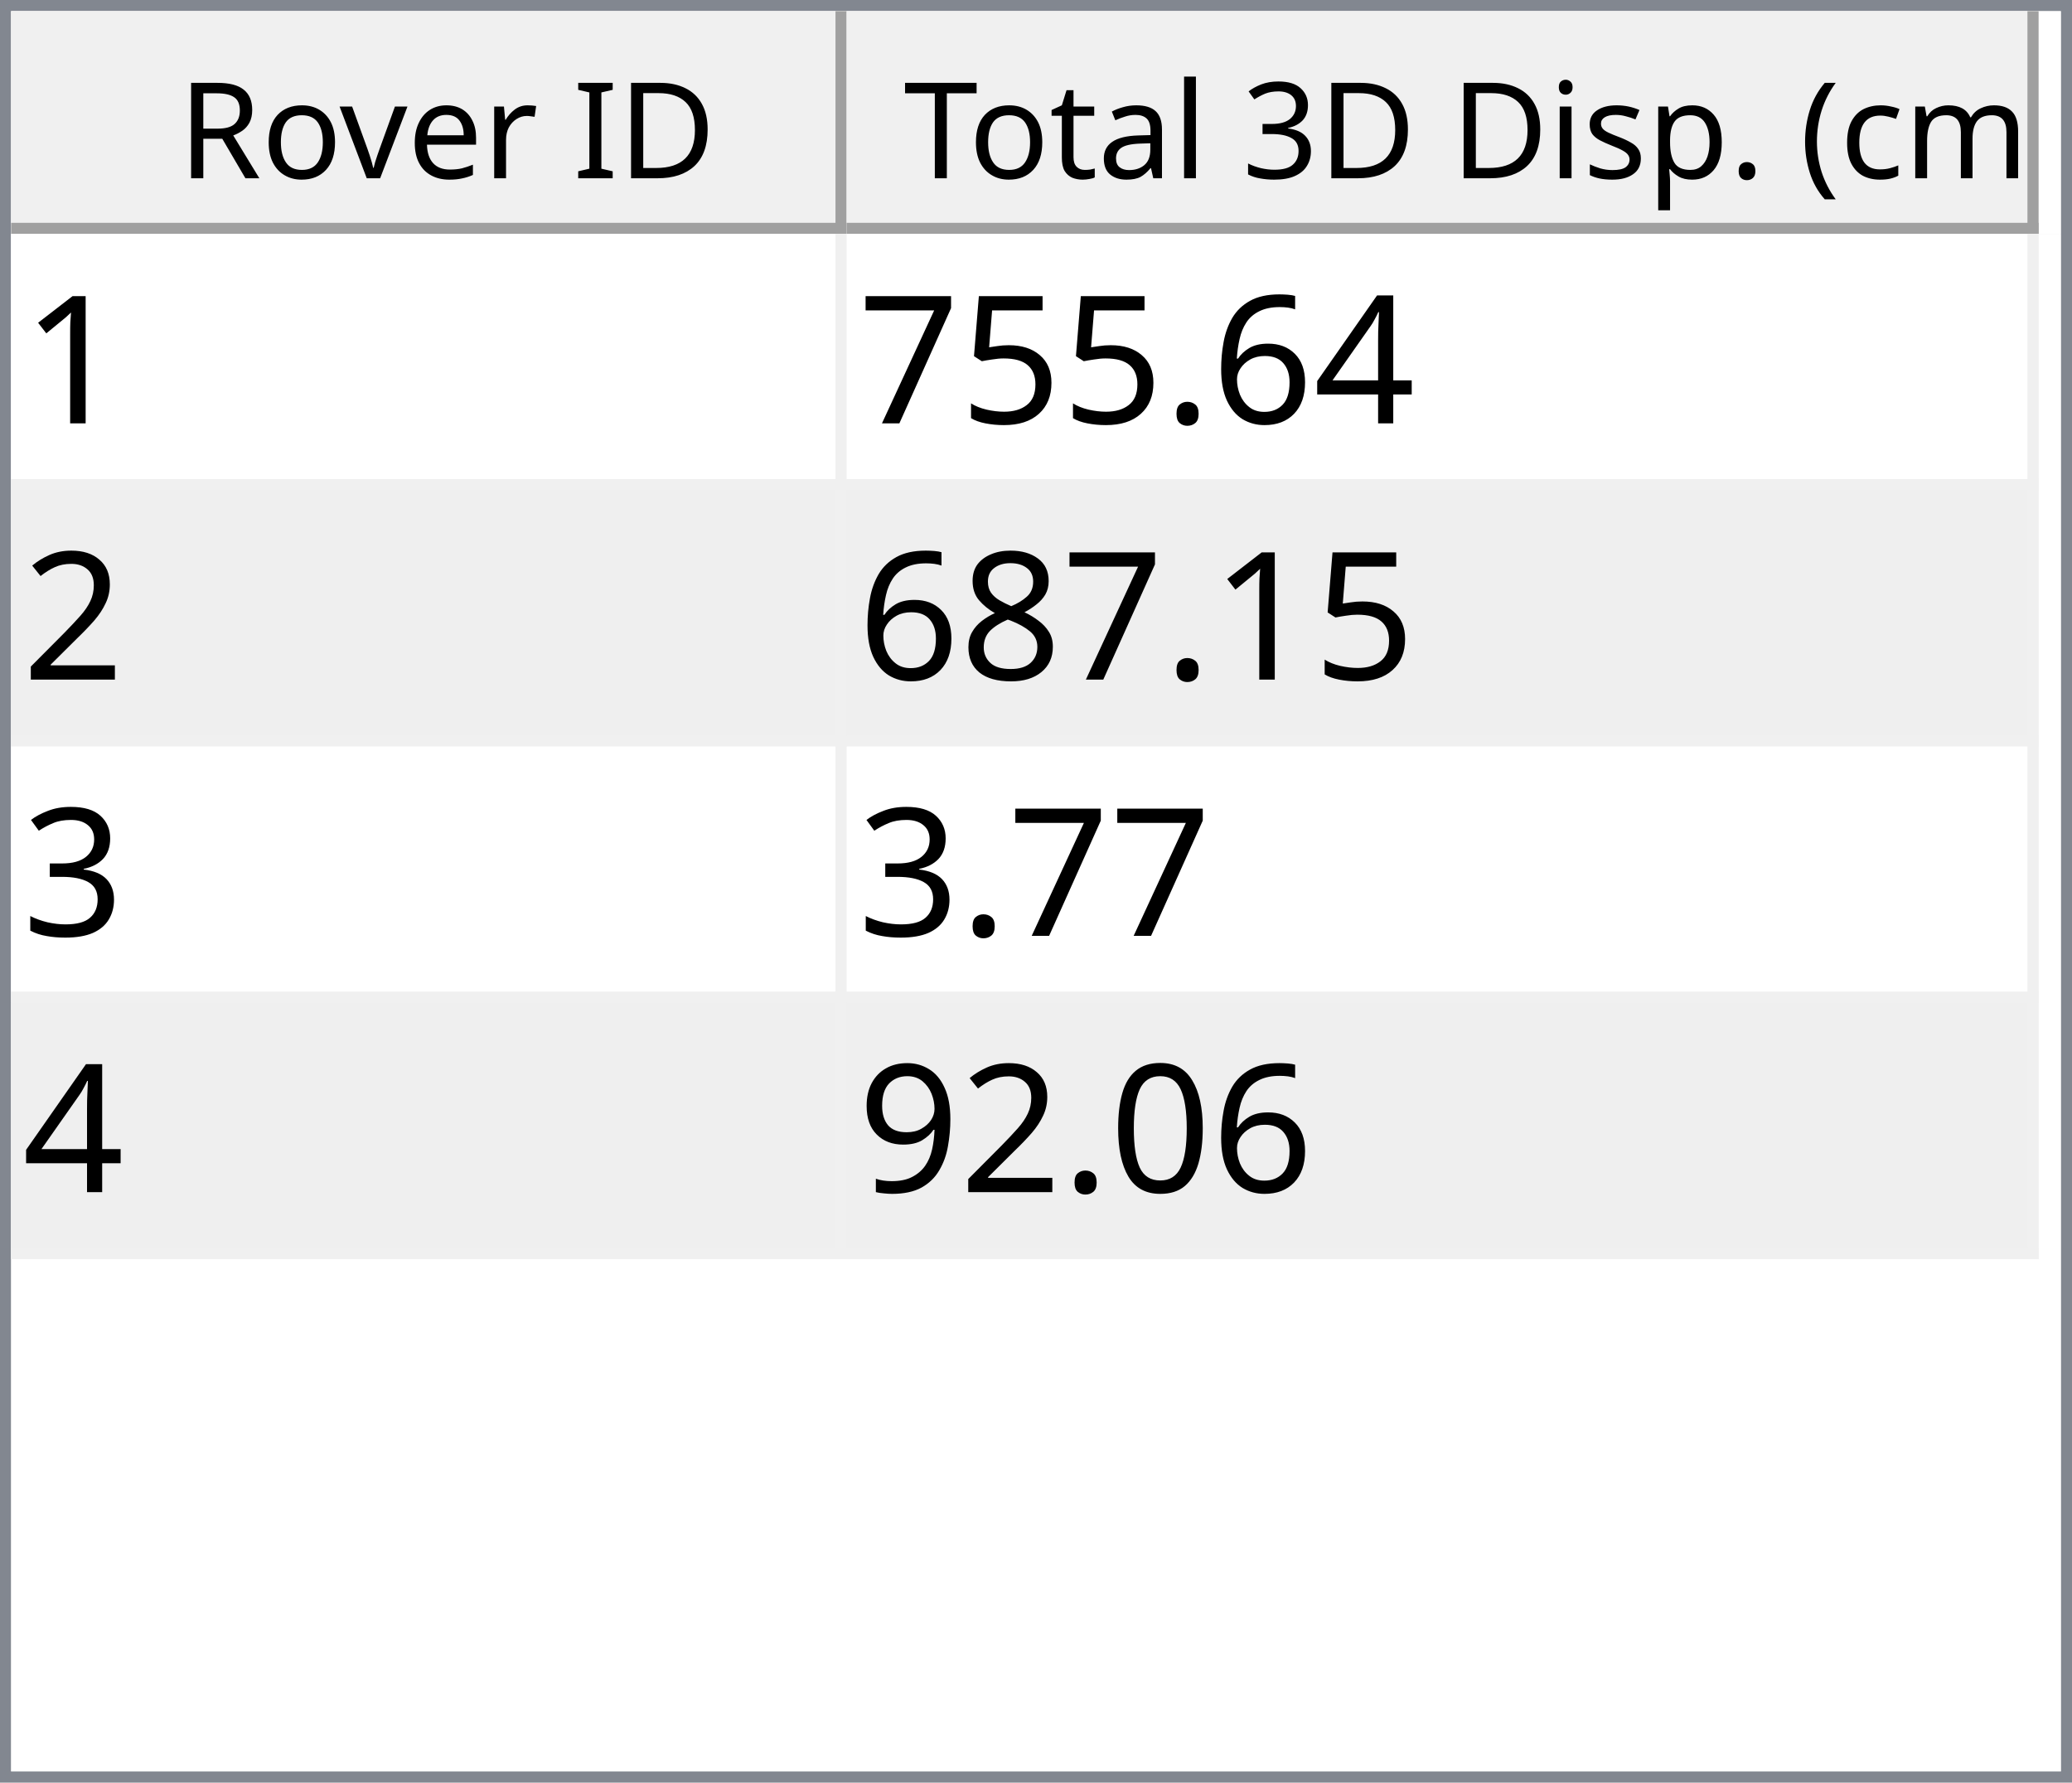
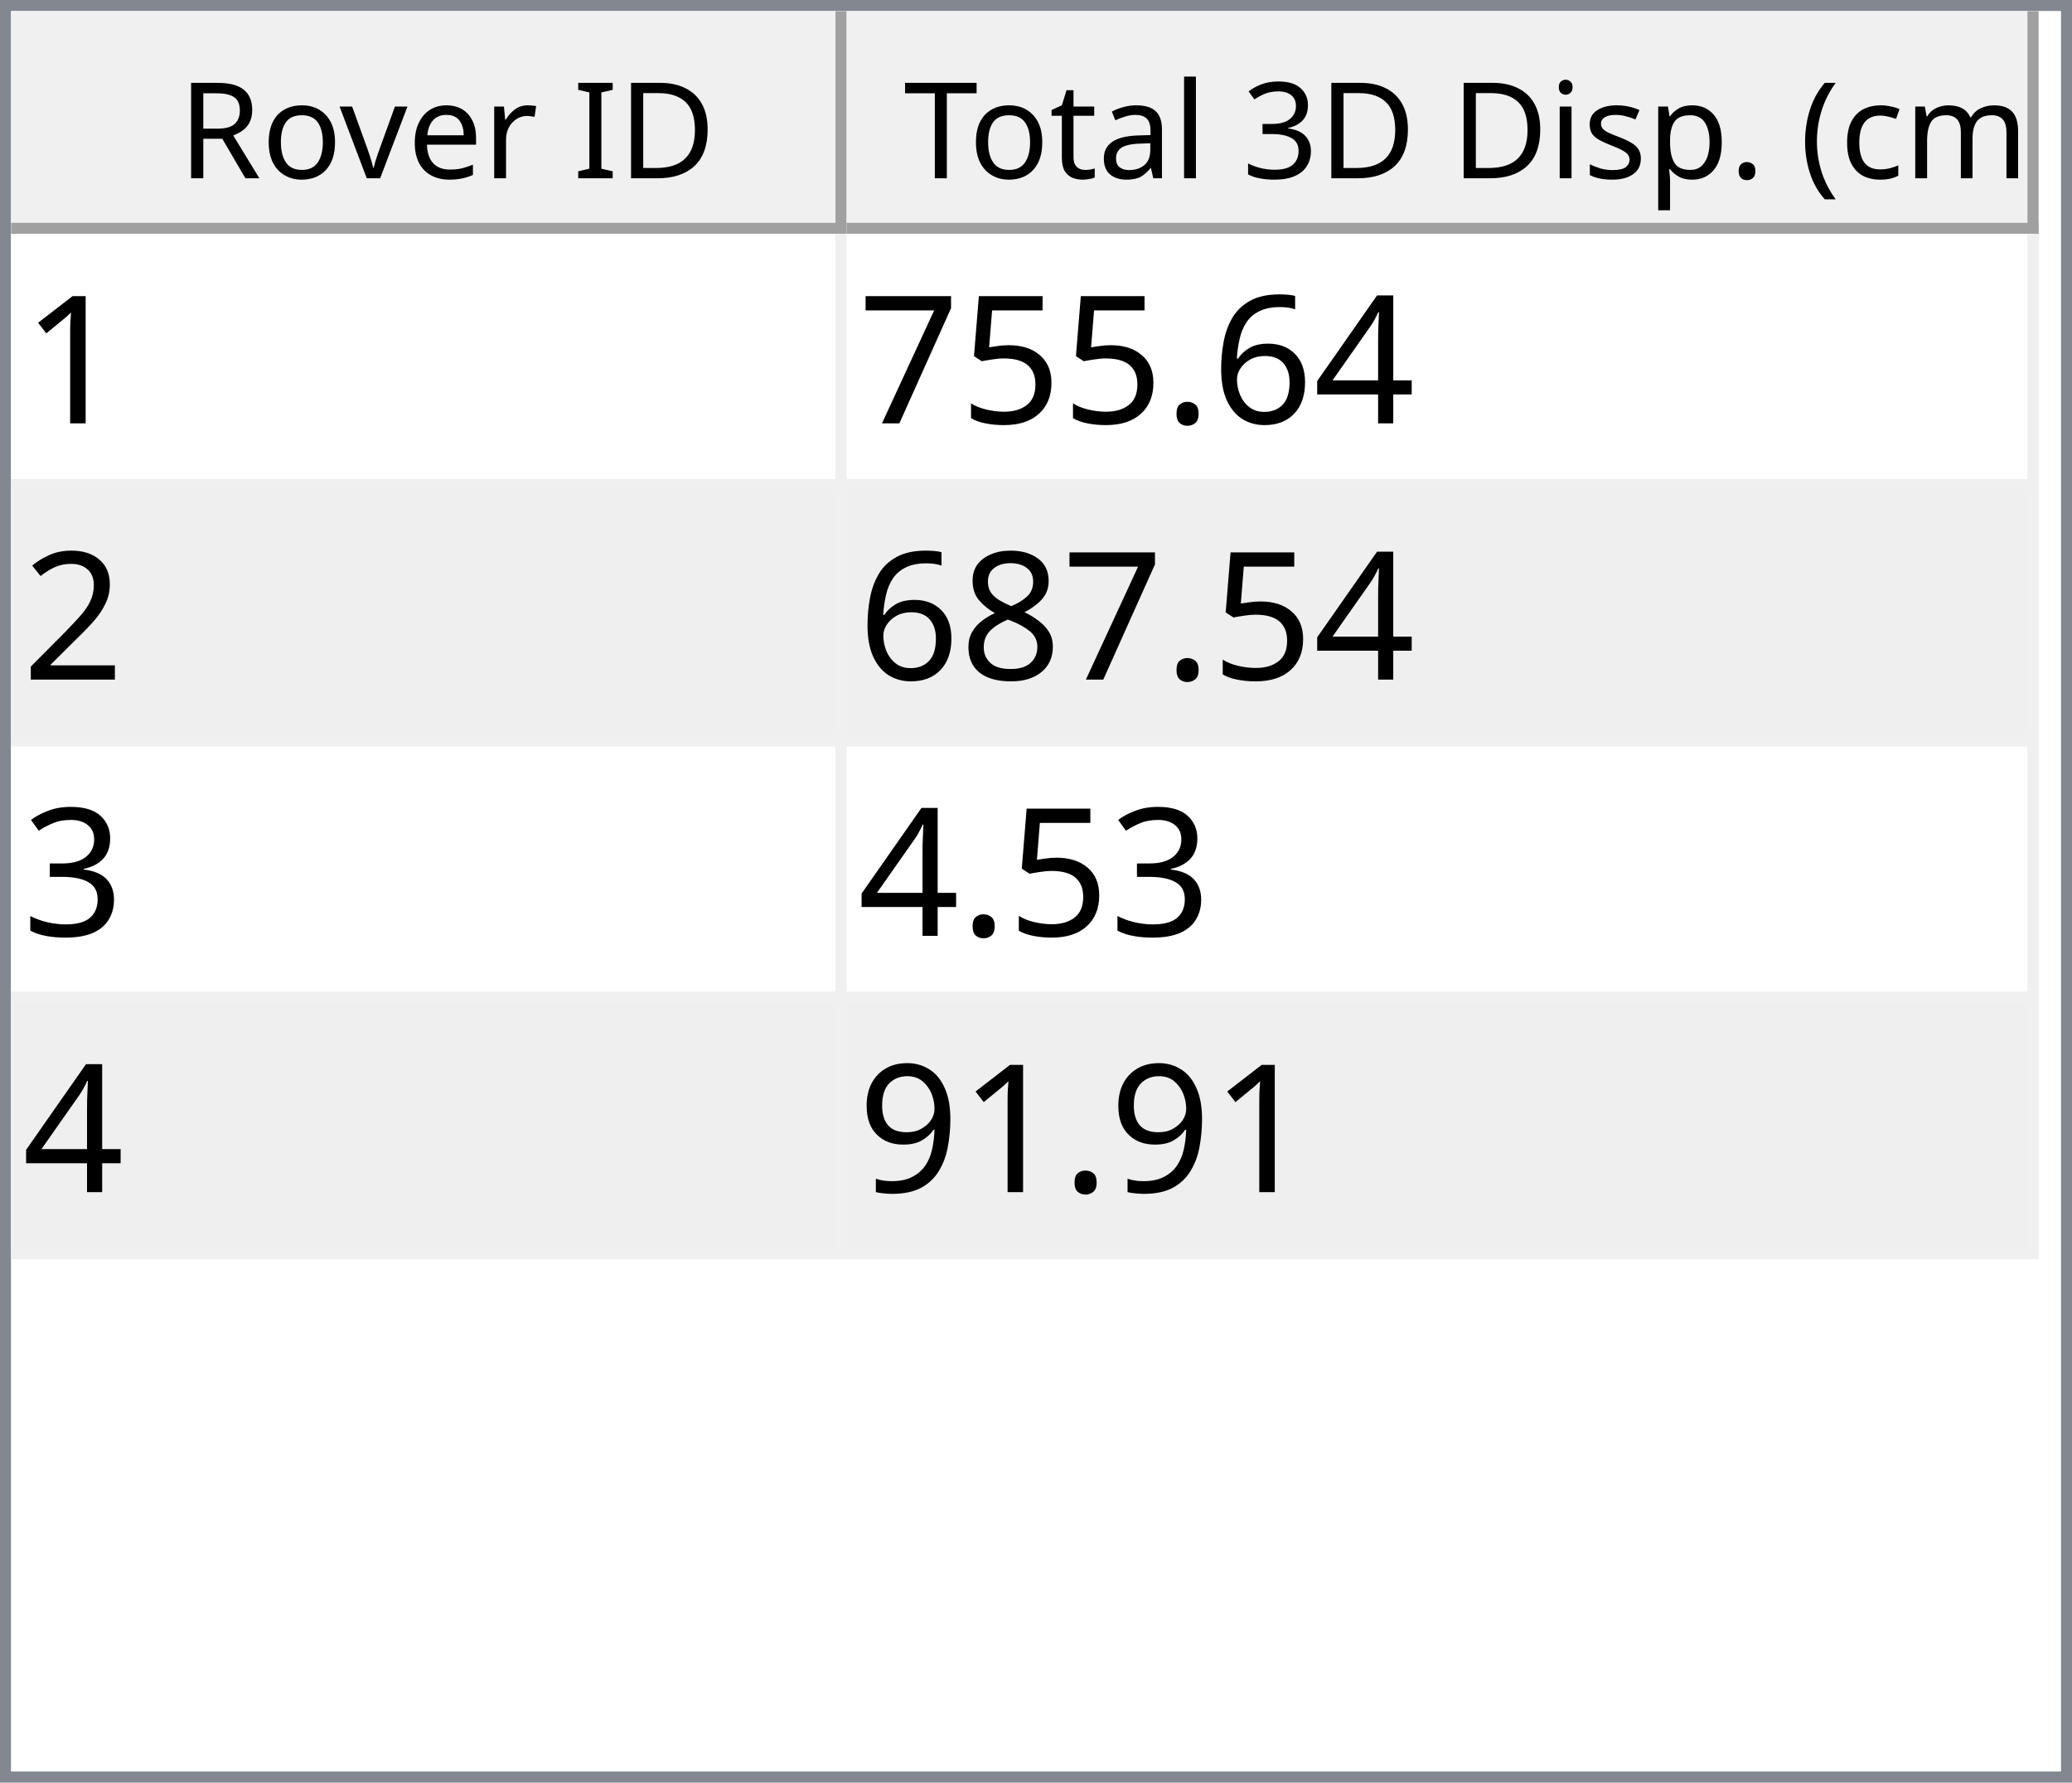
<svg xmlns="http://www.w3.org/2000/svg" style="fill-opacity:1; color-rendering:auto; color-interpolation:auto; text-rendering:auto; stroke:black; stroke-linecap:square; stroke-miterlimit:10; shape-rendering:auto; stroke-opacity:1; fill:black; stroke-dasharray:none; font-weight:normal; stroke-width:1; font-family:'Dialog'; font-style:normal; stroke-linejoin:miter; font-size:12px; stroke-dashoffset:0; image-rendering:auto;" width="186" height="160">
  <defs id="genericDefs" />
  <g>
    <defs id="defs1">
      <clipPath clipPathUnits="userSpaceOnUse" id="clipPath1">
        <path d="M0 0 L186 0 L186 160 L0 160 L0 0 Z" />
      </clipPath>
      <clipPath clipPathUnits="userSpaceOnUse" id="clipPath2">
        <path d="M0 0 L0 160 L186 160 L186 0 Z" />
      </clipPath>
      <clipPath clipPathUnits="userSpaceOnUse" id="clipPath3">
        <path d="M0 0 L0 20 L184 20 L184 0 Z" />
      </clipPath>
      <clipPath clipPathUnits="userSpaceOnUse" id="clipPath4">
        <path d="M0 0 L0 20 L75 20 L75 0 Z" />
      </clipPath>
      <clipPath clipPathUnits="userSpaceOnUse" id="clipPath5">
        <path d="M1 1 L1 19 L74 19 L74 1 Z" />
      </clipPath>
      <clipPath clipPathUnits="userSpaceOnUse" id="clipPath6">
        <path d="M0 0 L0 18 L73 18 L73 0 Z" />
      </clipPath>
      <clipPath clipPathUnits="userSpaceOnUse" id="clipPath7">
        <path d="M-0.5 -0.5 L-0.5 19.5 L74.5 19.5 L74.5 -0.5 Z" />
      </clipPath>
      <clipPath clipPathUnits="userSpaceOnUse" id="clipPath8">
        <path d="M0 0 L0 20 L107 20 L107 0 Z" />
      </clipPath>
      <clipPath clipPathUnits="userSpaceOnUse" id="clipPath9">
        <path d="M1 1 L1 19 L106 19 L106 1 Z" />
      </clipPath>
      <clipPath clipPathUnits="userSpaceOnUse" id="clipPath10">
        <path d="M0 0 L0 18 L105 18 L105 0 Z" />
      </clipPath>
      <clipPath clipPathUnits="userSpaceOnUse" id="clipPath11">
        <path d="M-0.5 -0.5 L-0.5 19.5 L106.5 19.5 L106.5 -0.5 Z" />
      </clipPath>
      <clipPath clipPathUnits="userSpaceOnUse" id="clipPath12">
        <path d="M0 0 L0 138 L184 138 L184 0 Z" />
      </clipPath>
      <clipPath clipPathUnits="userSpaceOnUse" id="clipPath13">
        <path d="M0 0 L0 92 L182 92 L182 0 Z" />
      </clipPath>
      <clipPath clipPathUnits="userSpaceOnUse" id="clipPath14">
        <path d="M-0.5 -0.5 L-0.5 91.5 L181.5 91.5 L181.5 -0.5 Z" />
      </clipPath>
      <clipPath clipPathUnits="userSpaceOnUse" id="clipPath15">
        <path d="M0 0 L0 22 L74 22 L74 0 Z" />
      </clipPath>
      <clipPath clipPathUnits="userSpaceOnUse" id="clipPath16">
        <path d="M0 0 L0 22 L106 22 L106 0 Z" />
      </clipPath>
      <font horiz-adv-x="64.551" id="font1">
        <font-face ascent="107.91" descent="25.098" units-per-em="100" style="font-style:normal; font-family:Segoe UI; font-weight:normal;" />
        <missing-glyph horiz-adv-x="64.551" d="M8.109 0 L8.109 68.266 L56.453 68.266 L56.453 0 L8.109 0 ZM15.328 7.234 L49.219 7.234 L49.219 61.031 L15.328 61.031 L15.328 7.234 Z" />
        <glyph unicode="D" horiz-adv-x="70.117" d="M9.188 0 L9.188 70.016 L28.516 70.016 Q65.531 70.016 65.531 35.891 Q65.531 19.672 55.25 9.836 Q44.969 0 27.734 0 L9.188 0 ZM17.391 62.594 L17.391 7.422 L27.828 7.422 Q41.609 7.422 49.273 14.797 Q56.938 22.172 56.938 35.688 Q56.938 62.594 28.328 62.594 L17.391 62.594 Z" />
        <glyph unicode="I" horiz-adv-x="26.611" d="M17.391 0 L9.188 0 L9.188 70.016 L17.391 70.016 L17.391 0 Z" />
        <glyph unicode=" " horiz-adv-x="27.393" d="" />
        <glyph unicode="r" horiz-adv-x="34.766" d="M34.188 41.891 Q32.078 43.5 28.125 43.5 Q23 43.5 19.555 38.672 Q16.109 33.844 16.109 25.484 L16.109 0 L8.109 0 L8.109 50 L16.109 50 L16.109 39.703 L16.312 39.703 Q18.016 44.969 21.531 47.922 Q25.047 50.875 29.391 50.875 Q32.516 50.875 34.188 50.203 L34.188 41.891 Z" />
        <glyph unicode="e" horiz-adv-x="52.295" d="M48.297 23 L12.984 23 Q13.188 14.656 17.484 10.109 Q21.781 5.562 29.297 5.562 Q37.75 5.562 44.828 11.141 L44.828 3.609 Q38.234 -1.172 27.391 -1.172 Q16.797 -1.172 10.742 5.641 Q4.688 12.453 4.688 24.812 Q4.688 36.469 11.305 43.82 Q17.922 51.172 27.734 51.172 Q37.547 51.172 42.922 44.828 Q48.297 38.484 48.297 27.203 L48.297 23 ZM40.094 29.781 Q40.047 36.719 36.75 40.578 Q33.453 44.438 27.594 44.438 Q21.922 44.438 17.969 40.383 Q14.016 36.328 13.094 29.781 L40.094 29.781 Z" />
        <glyph unicode="v" horiz-adv-x="47.9" d="M47.406 50 L27.484 0 L19.625 0 L0.688 50 L9.469 50 L22.172 13.672 Q23.578 9.672 23.922 6.688 L24.125 6.688 Q24.609 10.453 25.688 13.484 L38.969 50 L47.406 50 Z" />
        <glyph unicode="o" horiz-adv-x="58.594" d="M29 -1.172 Q17.922 -1.172 11.305 5.836 Q4.688 12.844 4.688 24.422 Q4.688 37.016 11.57 44.094 Q18.453 51.172 30.172 51.172 Q41.359 51.172 47.633 44.289 Q53.906 37.406 53.906 25.203 Q53.906 13.234 47.141 6.031 Q40.375 -1.172 29 -1.172 ZM29.594 44.438 Q21.875 44.438 17.383 39.188 Q12.891 33.938 12.891 24.703 Q12.891 15.828 17.43 10.695 Q21.969 5.562 29.594 5.562 Q37.359 5.562 41.531 10.594 Q45.703 15.625 45.703 24.906 Q45.703 34.281 41.531 39.359 Q37.359 44.438 29.594 44.438 Z" />
        <glyph unicode="R" horiz-adv-x="59.814" d="M59.375 0 L49.609 0 L37.891 19.625 Q36.281 22.359 34.766 24.289 Q33.25 26.219 31.664 27.438 Q30.078 28.656 28.25 29.219 Q26.422 29.781 24.125 29.781 L17.391 29.781 L17.391 0 L9.188 0 L9.188 70.016 L30.078 70.016 Q34.672 70.016 38.555 68.867 Q42.438 67.719 45.289 65.375 Q48.141 63.031 49.758 59.547 Q51.375 56.062 51.375 51.375 Q51.375 47.703 50.273 44.656 Q49.172 41.609 47.148 39.211 Q45.125 36.812 42.266 35.133 Q39.406 33.453 35.844 32.516 L35.844 32.328 Q37.594 31.547 38.891 30.547 Q40.188 29.547 41.359 28.18 Q42.531 26.812 43.68 25.078 Q44.828 23.344 46.234 21.047 L59.375 0 ZM17.391 62.594 L17.391 37.203 L28.516 37.203 Q31.594 37.203 34.203 38.133 Q36.812 39.062 38.719 40.797 Q40.625 42.531 41.703 45.047 Q42.781 47.562 42.781 50.688 Q42.781 56.297 39.141 59.445 Q35.5 62.594 28.609 62.594 L17.391 62.594 Z" />
        <glyph unicode=")" horiz-adv-x="30.176" d="M8.297 -15.922 L1.172 -15.922 Q16.406 2.344 16.406 26.812 Q16.406 51.469 1.078 70.016 L8.297 70.016 Q23.531 52.156 23.531 26.703 Q23.531 1.375 8.297 -15.922 Z" />
        <glyph unicode="m" horiz-adv-x="86.133" d="M79.109 0 L71.094 0 L71.094 28.719 Q71.094 37.016 68.531 40.727 Q65.969 44.438 59.906 44.438 Q54.781 44.438 51.195 39.75 Q47.609 35.062 47.609 28.516 L47.609 0 L39.594 0 L39.594 29.688 Q39.594 44.438 28.219 44.438 Q22.953 44.438 19.531 40.016 Q16.109 35.594 16.109 28.516 L16.109 0 L8.109 0 L8.109 50 L16.109 50 L16.109 42.094 L16.312 42.094 Q21.625 51.172 31.844 51.172 Q36.969 51.172 40.773 48.312 Q44.578 45.453 46 40.828 Q51.562 51.172 62.594 51.172 Q79.109 51.172 79.109 30.812 L79.109 0 Z" />
        <glyph unicode="c" horiz-adv-x="46.191" d="M42.188 2.297 Q36.422 -1.172 28.516 -1.172 Q17.828 -1.172 11.258 5.789 Q4.688 12.75 4.688 23.828 Q4.688 36.188 11.766 43.68 Q18.844 51.172 30.672 51.172 Q37.25 51.172 42.281 48.734 L42.281 40.531 Q36.719 44.438 30.375 44.438 Q22.703 44.438 17.797 38.945 Q12.891 33.453 12.891 24.516 Q12.891 15.719 17.508 10.641 Q22.125 5.562 29.891 5.562 Q36.422 5.562 42.188 9.906 L42.188 2.297 Z" />
        <glyph unicode="(" horiz-adv-x="30.176" d="M29.109 -15.922 L21.969 -15.922 Q6.844 1.375 6.844 26.703 Q6.844 52.156 21.969 70.016 L29.203 70.016 Q13.875 51.469 13.875 26.812 Q13.875 2.344 29.109 -15.922 Z" />
        <glyph unicode="." horiz-adv-x="21.68" d="M10.891 -1.078 Q8.641 -1.078 7.055 0.539 Q5.469 2.156 5.469 4.391 Q5.469 6.641 7.055 8.273 Q8.641 9.906 10.891 9.906 Q13.188 9.906 14.797 8.273 Q16.406 6.641 16.406 4.391 Q16.406 2.156 14.797 0.539 Q13.188 -1.078 10.891 -1.078 Z" />
        <glyph unicode="p" horiz-adv-x="58.789" d="M16.312 7.234 L16.109 7.234 L16.109 -23 L8.109 -23 L8.109 50 L16.109 50 L16.109 41.219 L16.312 41.219 Q22.219 51.172 33.594 51.172 Q43.266 51.172 48.688 44.461 Q54.109 37.75 54.109 26.469 Q54.109 13.922 48 6.375 Q41.891 -1.172 31.297 -1.172 Q21.578 -1.172 16.312 7.234 ZM16.109 27.391 L16.109 20.406 Q16.109 14.203 20.141 9.883 Q24.172 5.562 30.375 5.562 Q37.641 5.562 41.773 11.133 Q45.906 16.703 45.906 26.609 Q45.906 34.969 42.047 39.703 Q38.188 44.438 31.594 44.438 Q24.609 44.438 20.359 39.578 Q16.109 34.719 16.109 27.391 Z" />
        <glyph unicode="s" horiz-adv-x="42.432" d="M5.078 1.812 L5.078 10.406 Q11.625 5.562 19.484 5.562 Q30.031 5.562 30.031 12.594 Q30.031 14.594 29.125 15.992 Q28.219 17.391 26.68 18.461 Q25.141 19.531 23.07 20.383 Q21 21.234 18.609 22.172 Q15.281 23.484 12.766 24.828 Q10.25 26.172 8.57 27.859 Q6.891 29.547 6.031 31.695 Q5.172 33.844 5.172 36.719 Q5.172 40.234 6.789 42.945 Q8.406 45.656 11.086 47.484 Q13.766 49.312 17.211 50.242 Q20.656 51.172 24.312 51.172 Q30.812 51.172 35.938 48.922 L35.938 40.828 Q30.422 44.438 23.25 44.438 Q21 44.438 19.195 43.922 Q17.391 43.406 16.094 42.477 Q14.797 41.547 14.086 40.258 Q13.375 38.969 13.375 37.406 Q13.375 35.453 14.086 34.133 Q14.797 32.812 16.164 31.789 Q17.531 30.766 19.484 29.938 Q21.438 29.109 23.922 28.125 Q27.25 26.859 29.883 25.516 Q32.516 24.172 34.375 22.484 Q36.234 20.797 37.234 18.602 Q38.234 16.406 38.234 13.375 Q38.234 9.672 36.602 6.938 Q34.969 4.203 32.234 2.398 Q29.5 0.594 25.93 -0.289 Q22.359 -1.172 18.453 -1.172 Q10.75 -1.172 5.078 1.812 Z" />
        <glyph unicode="i" horiz-adv-x="24.219" d="M12.203 62.703 Q10.062 62.703 8.547 64.164 Q7.031 65.625 7.031 67.875 Q7.031 70.125 8.547 71.609 Q10.062 73.094 12.203 73.094 Q14.406 73.094 15.945 71.609 Q17.484 70.125 17.484 67.875 Q17.484 65.719 15.945 64.211 Q14.406 62.703 12.203 62.703 ZM16.109 0 L8.109 0 L8.109 50 L16.109 50 L16.109 0 Z" />
        <glyph unicode="3" horiz-adv-x="53.906" d="M46.531 19.828 Q46.531 15.094 44.75 11.211 Q42.969 7.328 39.719 4.57 Q36.469 1.812 31.93 0.297 Q27.391 -1.219 21.922 -1.219 Q11.922 -1.219 6 2.594 L6 11.188 Q13.094 5.609 22.219 5.609 Q25.875 5.609 28.828 6.539 Q31.781 7.469 33.906 9.227 Q36.031 10.984 37.18 13.477 Q38.328 15.969 38.328 19.094 Q38.328 32.812 18.797 32.812 L12.984 32.812 L12.984 39.594 L18.5 39.594 Q35.797 39.594 35.797 52.484 Q35.797 64.406 22.609 64.406 Q15.188 64.406 8.688 59.422 L8.688 67.188 Q15.375 71.188 24.609 71.188 Q29 71.188 32.57 69.969 Q36.141 68.75 38.68 66.555 Q41.219 64.359 42.609 61.281 Q44 58.203 44 54.5 Q44 40.672 30.031 36.719 L30.031 36.531 Q33.594 36.141 36.625 34.797 Q39.656 33.453 41.852 31.305 Q44.047 29.156 45.289 26.25 Q46.531 23.344 46.531 19.828 Z" />
        <glyph unicode="l" horiz-adv-x="24.219" d="M16.109 0 L8.109 0 L8.109 74.031 L16.109 74.031 L16.109 0 Z" />
        <glyph unicode="a" horiz-adv-x="50.879" d="M43.891 0 L35.891 0 L35.891 7.812 L35.688 7.812 Q30.469 -1.172 20.312 -1.172 Q12.844 -1.172 8.617 2.781 Q4.391 6.734 4.391 13.281 Q4.391 27.297 20.906 29.594 L35.891 31.688 Q35.891 44.438 25.594 44.438 Q16.547 44.438 9.281 38.281 L9.281 46.484 Q16.656 51.172 26.266 51.172 Q43.891 51.172 43.891 32.516 L43.891 0 ZM35.891 25.297 L23.828 23.641 Q18.266 22.859 15.43 20.875 Q12.594 18.891 12.594 13.875 Q12.594 10.203 15.211 7.883 Q17.828 5.562 22.172 5.562 Q28.125 5.562 32.008 9.742 Q35.891 13.922 35.891 20.312 L35.891 25.297 Z" />
        <glyph unicode="t" horiz-adv-x="33.887" d="M31.297 0.484 Q28.469 -1.078 23.828 -1.078 Q10.688 -1.078 10.688 13.578 L10.688 43.172 L2.094 43.172 L2.094 50 L10.688 50 L10.688 62.203 L18.703 64.797 L18.703 50 L31.297 50 L31.297 43.172 L18.703 43.172 L18.703 14.984 Q18.703 9.969 20.414 7.82 Q22.125 5.672 26.078 5.672 Q29.109 5.672 31.297 7.328 L31.297 0.484 Z" />
        <glyph unicode="T" horiz-adv-x="52.393" d="M50.594 62.594 L30.375 62.594 L30.375 0 L22.172 0 L22.172 62.594 L2 62.594 L2 70.016 L50.594 70.016 L50.594 62.594 Z" />
      </font>
      <font horiz-adv-x="75.0" id="font2">
        <font-face ascent="100.537" descent="21.973" units-per-em="100" style="font-style:normal; font-family:sans-serif; font-weight:normal;" />
        <missing-glyph horiz-adv-x="75.0" d="M12.5 0 L12.5 62.5 L62.5 62.5 L62.5 0 L12.5 0 ZM14.062 1.562 L60.938 1.562 L60.938 60.938 L14.062 60.938 L14.062 1.562 Z" />
        <glyph unicode="1" horiz-adv-x="55.615" d="M37.25 0 L28.469 0 L28.469 56 Q25.297 52.984 20.141 49.953 Q14.984 46.922 10.891 45.406 L10.891 53.906 Q18.266 57.375 23.781 62.305 Q29.297 67.234 31.594 71.875 L37.25 71.875 L37.25 0 Z" />
        <glyph unicode="4" horiz-adv-x="55.615" d="M32.328 0 L32.328 17.141 L1.266 17.141 L1.266 25.203 L33.938 71.578 L41.109 71.578 L41.109 25.203 L50.781 25.203 L50.781 17.141 L41.109 17.141 L41.109 0 L32.328 0 ZM32.328 25.203 L32.328 57.469 L9.906 25.203 L32.328 25.203 Z" />
        <glyph unicode="6" horiz-adv-x="55.615" d="M49.75 54.047 L41.016 53.375 Q39.844 58.547 37.703 60.891 Q34.125 64.656 28.906 64.656 Q24.703 64.656 21.531 62.312 Q17.391 59.281 14.992 53.469 Q12.594 47.656 12.5 36.922 Q15.672 41.75 20.266 44.094 Q24.859 46.438 29.891 46.438 Q38.672 46.438 44.852 39.969 Q51.031 33.5 51.031 23.25 Q51.031 16.5 48.125 10.719 Q45.219 4.938 40.141 1.859 Q35.062 -1.219 28.609 -1.219 Q17.625 -1.219 10.695 6.859 Q3.766 14.938 3.766 33.5 Q3.766 54.25 11.422 63.672 Q18.109 71.875 29.438 71.875 Q37.891 71.875 43.289 67.141 Q48.688 62.406 49.75 54.047 ZM13.875 23.188 Q13.875 18.656 15.797 14.508 Q17.719 10.359 21.188 8.18 Q24.656 6 28.469 6 Q34.031 6 38.039 10.492 Q42.047 14.984 42.047 22.703 Q42.047 30.125 38.086 34.398 Q34.125 38.672 28.125 38.672 Q22.172 38.672 18.023 34.398 Q13.875 30.125 13.875 23.188 Z" />
        <glyph unicode="." horiz-adv-x="27.783" d="M9.078 0 L9.078 10.016 L19.094 10.016 L19.094 0 L9.078 0 Z" />
        <glyph unicode="5" horiz-adv-x="55.615" d="M4.156 18.75 L13.375 19.531 Q14.406 12.797 18.141 9.398 Q21.875 6 27.156 6 Q33.5 6 37.891 10.789 Q42.281 15.578 42.281 23.484 Q42.281 31 38.062 35.352 Q33.844 39.703 27 39.703 Q22.75 39.703 19.336 37.773 Q15.922 35.844 13.969 32.766 L5.719 33.844 L12.641 70.609 L48.25 70.609 L48.25 62.203 L19.672 62.203 L15.828 42.969 Q22.266 47.469 29.344 47.469 Q38.719 47.469 45.164 40.969 Q51.609 34.469 51.609 24.266 Q51.609 14.547 45.953 7.469 Q39.062 -1.219 27.156 -1.219 Q17.391 -1.219 11.211 4.25 Q5.031 9.719 4.156 18.75 Z" />
        <glyph unicode="7" horiz-adv-x="55.615" d="M4.734 62.203 L4.734 70.656 L51.078 70.656 L51.078 63.812 Q44.234 56.547 37.523 44.484 Q30.812 32.422 27.156 19.672 Q24.516 10.688 23.781 0 L14.75 0 Q14.891 8.453 18.062 20.414 Q21.234 32.375 27.172 43.484 Q33.109 54.594 39.797 62.203 L4.734 62.203 Z" />
        <glyph unicode="2" horiz-adv-x="55.615" d="M50.344 8.453 L50.344 0 L3.031 0 Q2.938 3.172 4.047 6.109 Q5.859 10.938 9.836 15.625 Q13.812 20.312 21.344 26.469 Q33.016 36.031 37.117 41.625 Q41.219 47.219 41.219 52.203 Q41.219 57.422 37.477 61.008 Q33.734 64.594 27.734 64.594 Q21.391 64.594 17.578 60.789 Q13.766 56.984 13.719 50.25 L4.688 51.172 Q5.609 61.281 11.664 66.578 Q17.719 71.875 27.938 71.875 Q38.234 71.875 44.242 66.164 Q50.25 60.453 50.25 52 Q50.25 47.703 48.492 43.555 Q46.734 39.406 42.656 34.812 Q38.578 30.219 29.109 22.219 Q21.188 15.578 18.945 13.211 Q16.703 10.844 15.234 8.453 L50.344 8.453 Z" />
        <glyph unicode="8" horiz-adv-x="55.615" d="M17.672 38.812 Q12.203 40.828 9.57 44.539 Q6.938 48.25 6.938 53.422 Q6.938 61.234 12.555 66.555 Q18.172 71.875 27.484 71.875 Q36.859 71.875 42.578 66.43 Q48.297 60.984 48.297 53.172 Q48.297 48.188 45.68 44.508 Q43.062 40.828 37.75 38.812 Q44.344 36.672 47.781 31.883 Q51.219 27.094 51.219 20.453 Q51.219 11.281 44.727 5.031 Q38.234 -1.219 27.641 -1.219 Q17.047 -1.219 10.547 5.055 Q4.047 11.328 4.047 20.703 Q4.047 27.688 7.594 32.398 Q11.141 37.109 17.672 38.812 ZM15.922 53.719 Q15.922 48.641 19.195 45.414 Q22.469 42.188 27.688 42.188 Q32.766 42.188 36.016 45.383 Q39.266 48.578 39.266 53.219 Q39.266 58.062 35.914 61.359 Q32.562 64.656 27.594 64.656 Q22.562 64.656 19.242 61.43 Q15.922 58.203 15.922 53.719 ZM13.094 20.656 Q13.094 16.891 14.875 13.375 Q16.656 9.859 20.172 7.93 Q23.688 6 27.734 6 Q34.031 6 38.133 10.055 Q42.234 14.109 42.234 20.359 Q42.234 26.703 38.016 30.859 Q33.797 35.016 27.438 35.016 Q21.234 35.016 17.164 30.914 Q13.094 26.812 13.094 20.656 Z" />
        <glyph unicode="3" horiz-adv-x="55.615" d="M4.203 18.891 L12.984 20.062 Q14.5 12.594 18.141 9.297 Q21.781 6 27 6 Q33.203 6 37.477 10.297 Q41.75 14.594 41.75 20.953 Q41.75 27 37.797 30.93 Q33.844 34.859 27.734 34.859 Q25.25 34.859 21.531 33.891 L22.516 41.609 Q23.391 41.5 23.922 41.5 Q29.547 41.5 34.039 44.43 Q38.531 47.359 38.531 53.469 Q38.531 58.297 35.258 61.477 Q31.984 64.656 26.812 64.656 Q21.688 64.656 18.266 61.43 Q14.844 58.203 13.875 51.766 L5.078 53.328 Q6.688 62.156 12.398 67.016 Q18.109 71.875 26.609 71.875 Q32.469 71.875 37.398 69.359 Q42.328 66.844 44.945 62.5 Q47.562 58.156 47.562 53.266 Q47.562 48.641 45.07 44.828 Q42.578 41.016 37.703 38.766 Q44.047 37.312 47.562 32.695 Q51.078 28.078 51.078 21.141 Q51.078 11.766 44.242 5.25 Q37.406 -1.266 26.953 -1.266 Q17.531 -1.266 11.305 4.352 Q5.078 9.969 4.203 18.891 Z" />
-         <glyph unicode="0" horiz-adv-x="55.615" d="M4.156 35.297 Q4.156 48 6.766 55.742 Q9.375 63.484 14.523 67.68 Q19.672 71.875 27.484 71.875 Q33.25 71.875 37.594 69.555 Q41.938 67.234 44.773 62.867 Q47.609 58.5 49.219 52.227 Q50.828 45.953 50.828 35.297 Q50.828 22.703 48.242 14.969 Q45.656 7.234 40.508 3.008 Q35.359 -1.219 27.484 -1.219 Q17.141 -1.219 11.234 6.203 Q4.156 15.141 4.156 35.297 ZM13.188 35.297 Q13.188 17.672 17.312 11.836 Q21.438 6 27.484 6 Q33.547 6 37.672 11.859 Q41.797 17.719 41.797 35.297 Q41.797 52.984 37.672 58.789 Q33.547 64.594 27.391 64.594 Q21.344 64.594 17.719 59.469 Q13.188 52.938 13.188 35.297 Z" />
        <glyph unicode="9" horiz-adv-x="55.615" d="M5.469 16.547 L13.922 17.328 Q14.984 11.375 18.016 8.688 Q21.047 6 25.781 6 Q29.828 6 32.883 7.859 Q35.938 9.719 37.891 12.82 Q39.844 15.922 41.164 21.195 Q42.484 26.469 42.484 31.938 Q42.484 32.516 42.438 33.688 Q39.797 29.5 35.234 26.883 Q30.672 24.266 25.344 24.266 Q16.453 24.266 10.305 30.711 Q4.156 37.156 4.156 47.703 Q4.156 58.594 10.578 65.234 Q17 71.875 26.656 71.875 Q33.641 71.875 39.43 68.117 Q45.219 64.359 48.219 57.398 Q51.219 50.438 51.219 37.25 Q51.219 23.531 48.242 15.406 Q45.266 7.281 39.383 3.031 Q33.5 -1.219 25.594 -1.219 Q17.188 -1.219 11.867 3.445 Q6.547 8.109 5.469 16.547 ZM41.453 48.141 Q41.453 55.719 37.43 60.156 Q33.406 64.594 27.734 64.594 Q21.875 64.594 17.531 59.812 Q13.188 55.031 13.188 47.406 Q13.188 40.578 17.312 36.305 Q21.438 32.031 27.484 32.031 Q33.594 32.031 37.523 36.305 Q41.453 40.578 41.453 48.141 Z" />
      </font>
    </defs>
    <g style="fill:white; stroke:white;">
      <rect x="0" y="0" width="186" style="clip-path:url(#clipPath1); stroke:none;" height="160" />
    </g>
    <g style="fill:white; text-rendering:optimizeSpeed; color-rendering:optimizeSpeed; image-rendering:optimizeSpeed; shape-rendering:crispEdges; stroke:white; color-interpolation:sRGB;">
      <rect x="0" width="186" height="160" y="0" style="stroke:none;" />
      <path style="stroke:none;" d="M0 160 L186 160 L186 0 L0 0 Z" />
    </g>
    <g style="fill:rgb(240,240,240); font-family:'Segoe UI'; stroke:rgb(240,240,240);">
      <rect x="0" y="0" width="186" style="clip-path:url(#clipPath2); stroke:none;" height="160" />
    </g>
    <g style="fill:rgb(130,135,144); font-family:'Segoe UI'; stroke:rgb(130,135,144);">
      <path d="M0 0 L186 0 L186 160 L0 160 L0 0 ZM1 1 L185 1 L185 159 L1 159 L1 1 Z" style="fill-rule:evenodd; clip-path:url(#clipPath2); stroke:none;" />
    </g>
    <g style="fill:white; font-family:'Segoe UI'; stroke:white;" transform="translate(1,1)">
      <rect x="0" y="0" width="184" style="clip-path:url(#clipPath3); stroke:none;" height="20" />
    </g>
    <g style="fill:rgb(240,240,240); font-family:'Segoe UI'; stroke:rgb(240,240,240);" transform="translate(1,1)">
      <rect x="0" y="0" width="75" style="clip-path:url(#clipPath4); stroke:none;" height="20" />
    </g>
    <g style="font-family:'Segoe UI';" transform="translate(2,2)">
      <text x="14" xml:space="preserve" y="14" style="clip-path:url(#clipPath6); stroke:none;">Rover ID</text>
    </g>
    <g style="fill:rgb(160,160,160); font-family:'Segoe UI'; stroke:rgb(160,160,160); stroke-linejoin:bevel;" transform="translate(1.5,1.5)">
      <line x1="74" x2="74" y1="0" style="fill:none; clip-path:url(#clipPath7);" y2="19" />
    </g>
    <g style="fill:rgb(160,160,160); font-family:'Segoe UI'; stroke:rgb(160,160,160); stroke-linejoin:bevel;" transform="matrix(1,0,0,1,1,1) translate(0.5,0.5)">
      <line x1="0" x2="74" y1="19" style="fill:none; clip-path:url(#clipPath7);" y2="19" />
    </g>
    <g style="fill:rgb(240,240,240); font-family:'Segoe UI'; stroke:rgb(240,240,240);" transform="translate(76,1)">
      <rect x="0" y="0" width="107" style="clip-path:url(#clipPath8); stroke:none;" height="20" />
    </g>
    <g style="font-family:'Segoe UI';" transform="translate(77,2)">
      <text x="1" xml:space="preserve" y="14" style="clip-path:url(#clipPath10); stroke:none;"> Total 3D Disp. (cm)</text>
    </g>
    <g style="fill:rgb(160,160,160); font-family:'Segoe UI'; stroke:rgb(160,160,160); stroke-linejoin:bevel;" transform="translate(76.5,1.5)">
      <line x1="106" x2="106" y1="0" style="fill:none; clip-path:url(#clipPath11);" y2="19" />
    </g>
    <g style="fill:rgb(160,160,160); font-family:'Segoe UI'; stroke:rgb(160,160,160); stroke-linejoin:bevel;" transform="matrix(1,0,0,1,76,1) translate(0.5,0.5)">
      <line x1="0" x2="106" y1="19" style="fill:none; clip-path:url(#clipPath11);" y2="19" />
    </g>
    <g style="fill:white; font-family:'Segoe UI'; stroke:white;" transform="translate(1,21)">
      <rect x="0" y="0" width="184" style="clip-path:url(#clipPath12); stroke:none;" height="138" />
    </g>
    <g style="fill:rgb(240,240,240); font-size:16px; font-family:sans-serif; stroke:rgb(240,240,240);" transform="translate(1,21)">
      <rect x="0" y="0" width="182" style="clip-path:url(#clipPath13); stroke:none;" height="92" />
      <line transform="translate(0.5,0.5)" x1="0" x2="181" y1="22" style="clip-path:url(#clipPath14); fill:none; stroke-linejoin:bevel;" y2="22" />
    </g>
    <g transform="matrix(1,0,0,1,1,21) translate(0.5,0.5)" style="fill:rgb(240,240,240); font-size:16px; font-family:sans-serif; stroke:rgb(240,240,240); stroke-linejoin:bevel;">
      <line x1="0" x2="181" y1="45" style="fill:none; clip-path:url(#clipPath14);" y2="45" />
    </g>
    <g transform="matrix(1,0,0,1,1,21) translate(0.5,0.5)" style="fill:rgb(240,240,240); font-size:16px; font-family:sans-serif; stroke:rgb(240,240,240); stroke-linejoin:bevel;">
      <line x1="0" x2="181" y1="68" style="fill:none; clip-path:url(#clipPath14);" y2="68" />
    </g>
    <g transform="matrix(1,0,0,1,1,21) translate(0.5,0.5)" style="fill:rgb(240,240,240); font-size:16px; font-family:sans-serif; stroke:rgb(240,240,240); stroke-linejoin:bevel;">
      <line x1="0" x2="181" y1="91" style="fill:none; clip-path:url(#clipPath14);" y2="91" />
    </g>
    <g transform="matrix(1,0,0,1,1,21) translate(0.5,0.5)" style="fill:rgb(240,240,240); font-size:16px; font-family:sans-serif; stroke:rgb(240,240,240); stroke-linejoin:bevel;">
      <line x1="74" x2="74" y1="0" style="fill:none; clip-path:url(#clipPath14);" y2="91" />
    </g>
    <g transform="matrix(1,0,0,1,1,21) translate(0.5,0.5)" style="fill:rgb(240,240,240); font-size:16px; font-family:sans-serif; stroke:rgb(240,240,240); stroke-linejoin:bevel;">
      <line x1="181" x2="181" y1="0" style="fill:none; clip-path:url(#clipPath14);" y2="91" />
    </g>
    <g style="fill:white; font-size:16px; font-family:sans-serif; stroke:white;" transform="matrix(1,0,0,1,1,21)">
      <rect x="0" y="0" width="74" style="clip-path:url(#clipPath15); stroke:none;" height="22" />
      <text x="1" y="17" style="fill:black; clip-path:url(#clipPath15); stroke:none;" xml:space="preserve">1</text>
    </g>
    <g style="fill:white; font-size:16px; font-family:sans-serif; stroke:white;" transform="matrix(1,0,0,1,1,21) translate(75,0)">
      <rect x="0" y="0" width="106" style="clip-path:url(#clipPath16); stroke:none;" height="22" />
      <text x="1" y="17" style="fill:black; clip-path:url(#clipPath16); stroke:none;" xml:space="preserve">755.64</text>
    </g>
    <g style="fill:rgb(239,239,239); font-size:16px; font-family:sans-serif; stroke:rgb(239,239,239);" transform="matrix(1,0,0,1,1,21) translate(0,23)">
      <rect x="0" y="0" width="74" style="clip-path:url(#clipPath15); stroke:none;" height="22" />
      <text x="1" y="17" style="fill:black; clip-path:url(#clipPath15); stroke:none;" xml:space="preserve">2</text>
    </g>
    <g style="fill:rgb(239,239,239); font-size:16px; font-family:sans-serif; stroke:rgb(239,239,239);" transform="matrix(1,0,0,1,1,21) translate(75,23)">
      <rect x="0" y="0" width="106" style="clip-path:url(#clipPath16); stroke:none;" height="22" />
-       <text x="1" y="17" style="fill:black; clip-path:url(#clipPath16); stroke:none;" xml:space="preserve">687.15</text>
+       <text x="1" y="17" style="fill:black; clip-path:url(#clipPath16); stroke:none;" xml:space="preserve">687.54</text>
    </g>
    <g style="fill:white; font-size:16px; font-family:sans-serif; stroke:white;" transform="matrix(1,0,0,1,1,21) translate(0,46)">
      <rect x="0" y="0" width="74" style="clip-path:url(#clipPath15); stroke:none;" height="22" />
      <text x="1" y="17" style="fill:black; clip-path:url(#clipPath15); stroke:none;" xml:space="preserve">3</text>
    </g>
    <g style="fill:white; font-size:16px; font-family:sans-serif; stroke:white;" transform="matrix(1,0,0,1,1,21) translate(75,46)">
      <rect x="0" y="0" width="106" style="clip-path:url(#clipPath16); stroke:none;" height="22" />
-       <text x="1" y="17" style="fill:black; clip-path:url(#clipPath16); stroke:none;" xml:space="preserve">3.77</text>
+       <text x="1" y="17" style="fill:black; clip-path:url(#clipPath16); stroke:none;" xml:space="preserve">4.53</text>
    </g>
    <g style="fill:rgb(239,239,239); font-size:16px; font-family:sans-serif; stroke:rgb(239,239,239);" transform="matrix(1,0,0,1,1,21) translate(0,69)">
      <rect x="0" y="0" width="74" style="clip-path:url(#clipPath15); stroke:none;" height="22" />
      <text x="1" y="17" style="fill:black; clip-path:url(#clipPath15); stroke:none;" xml:space="preserve">4</text>
    </g>
    <g style="fill:rgb(239,239,239); font-size:16px; font-family:sans-serif; stroke:rgb(239,239,239);" transform="matrix(1,0,0,1,1,21) translate(75,69)">
      <rect x="0" y="0" width="106" style="clip-path:url(#clipPath16); stroke:none;" height="22" />
-       <text x="1" y="17" style="fill:black; clip-path:url(#clipPath16); stroke:none;" xml:space="preserve">92.06</text>
+       <text x="1" y="17" style="fill:black; clip-path:url(#clipPath16); stroke:none;" xml:space="preserve">91.91</text>
    </g>
  </g>
</svg>
